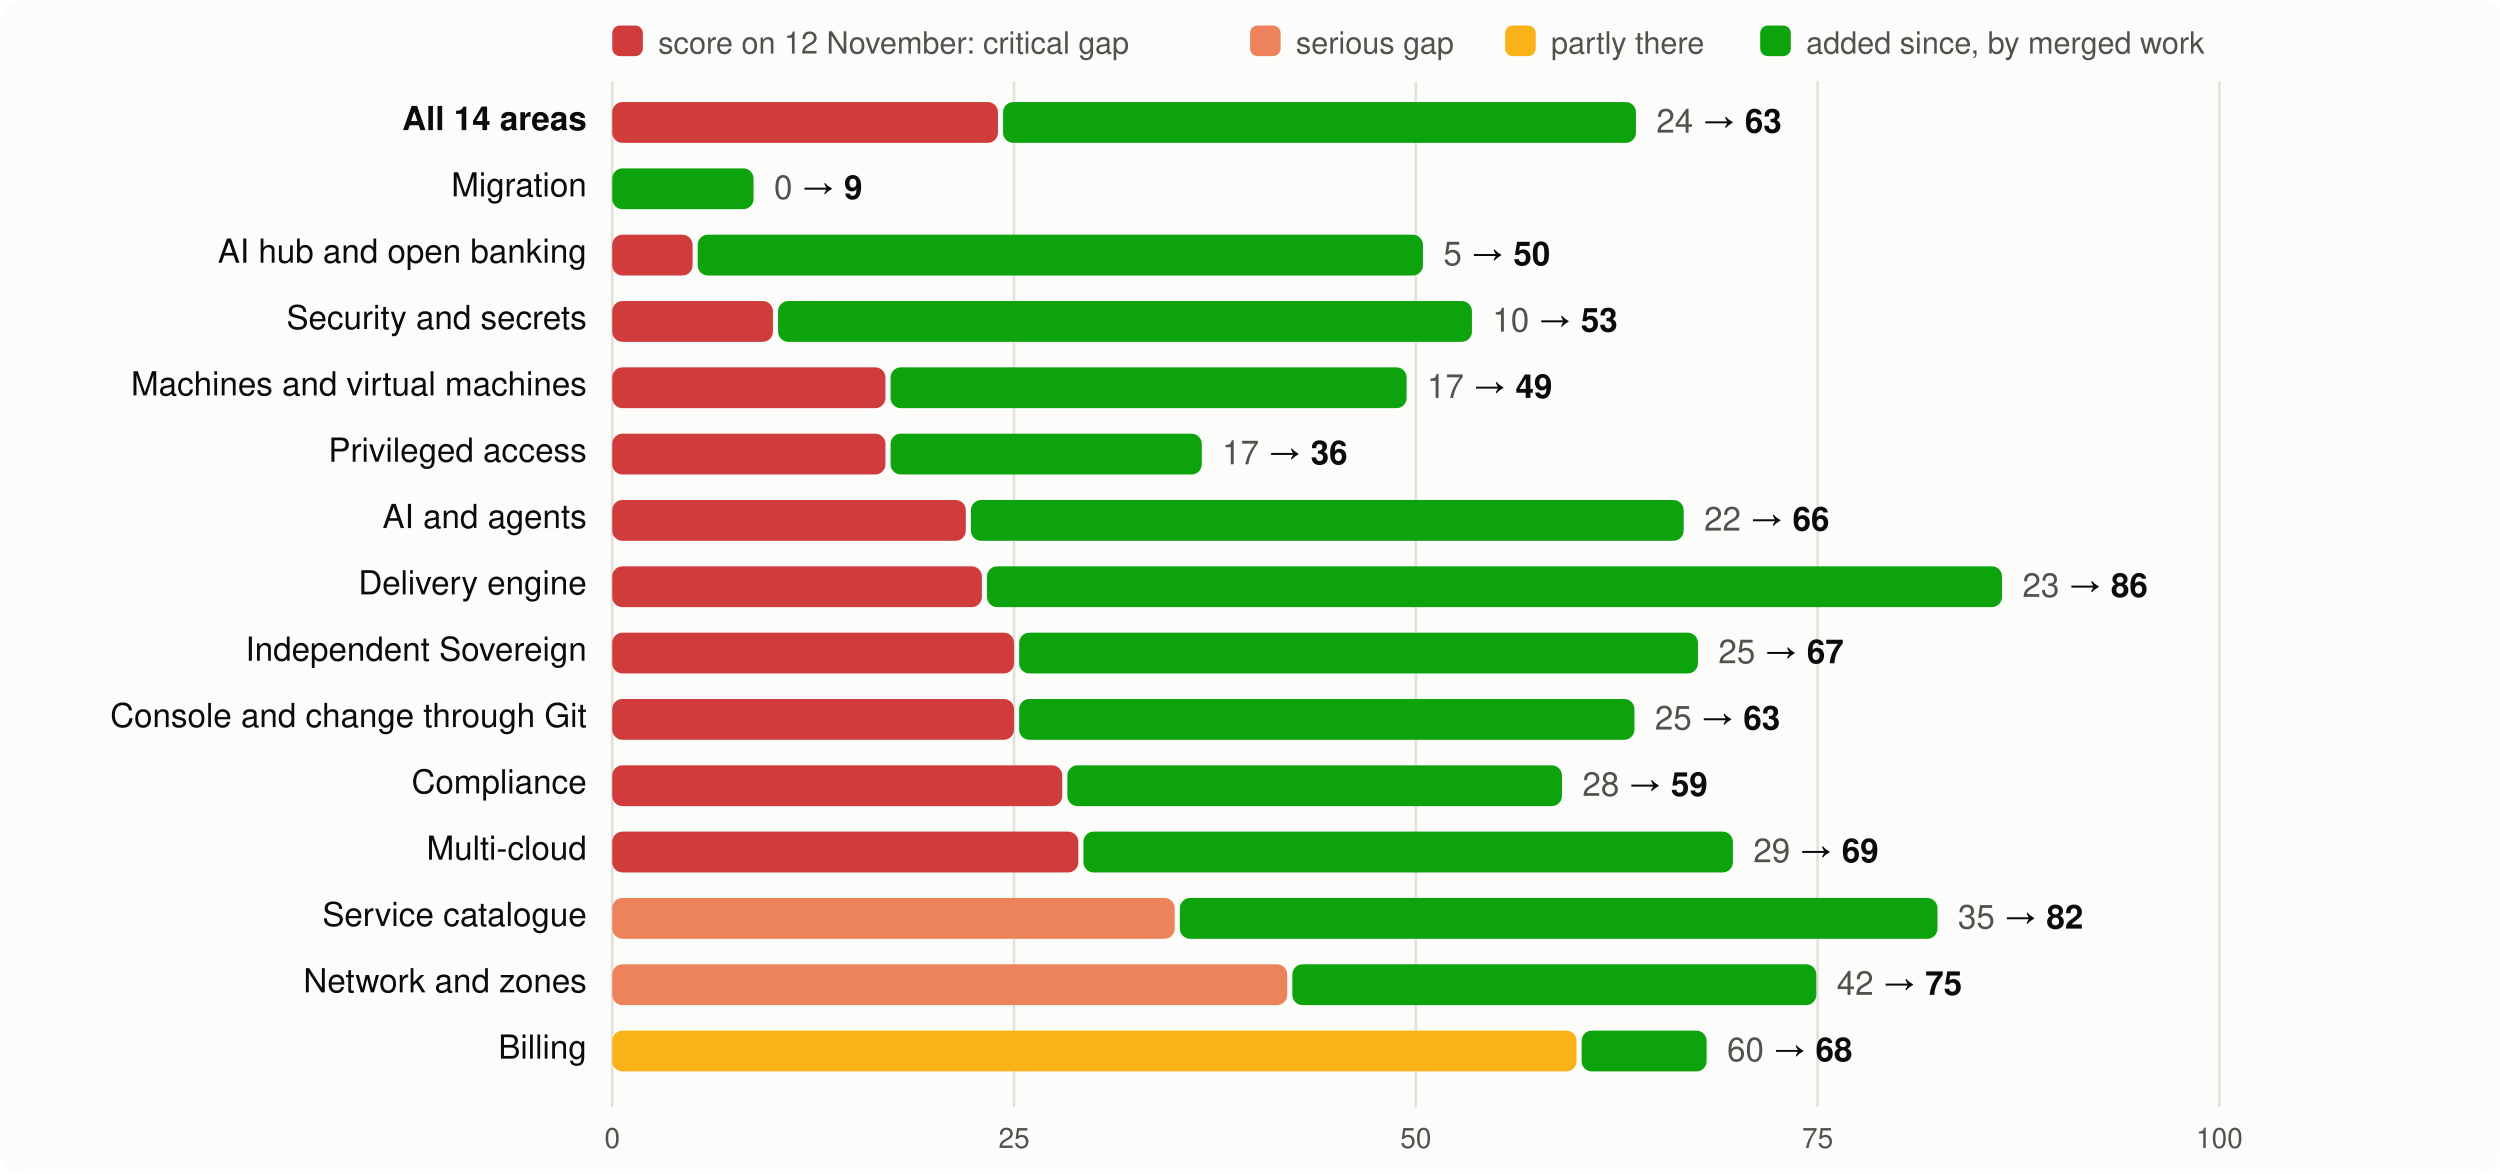
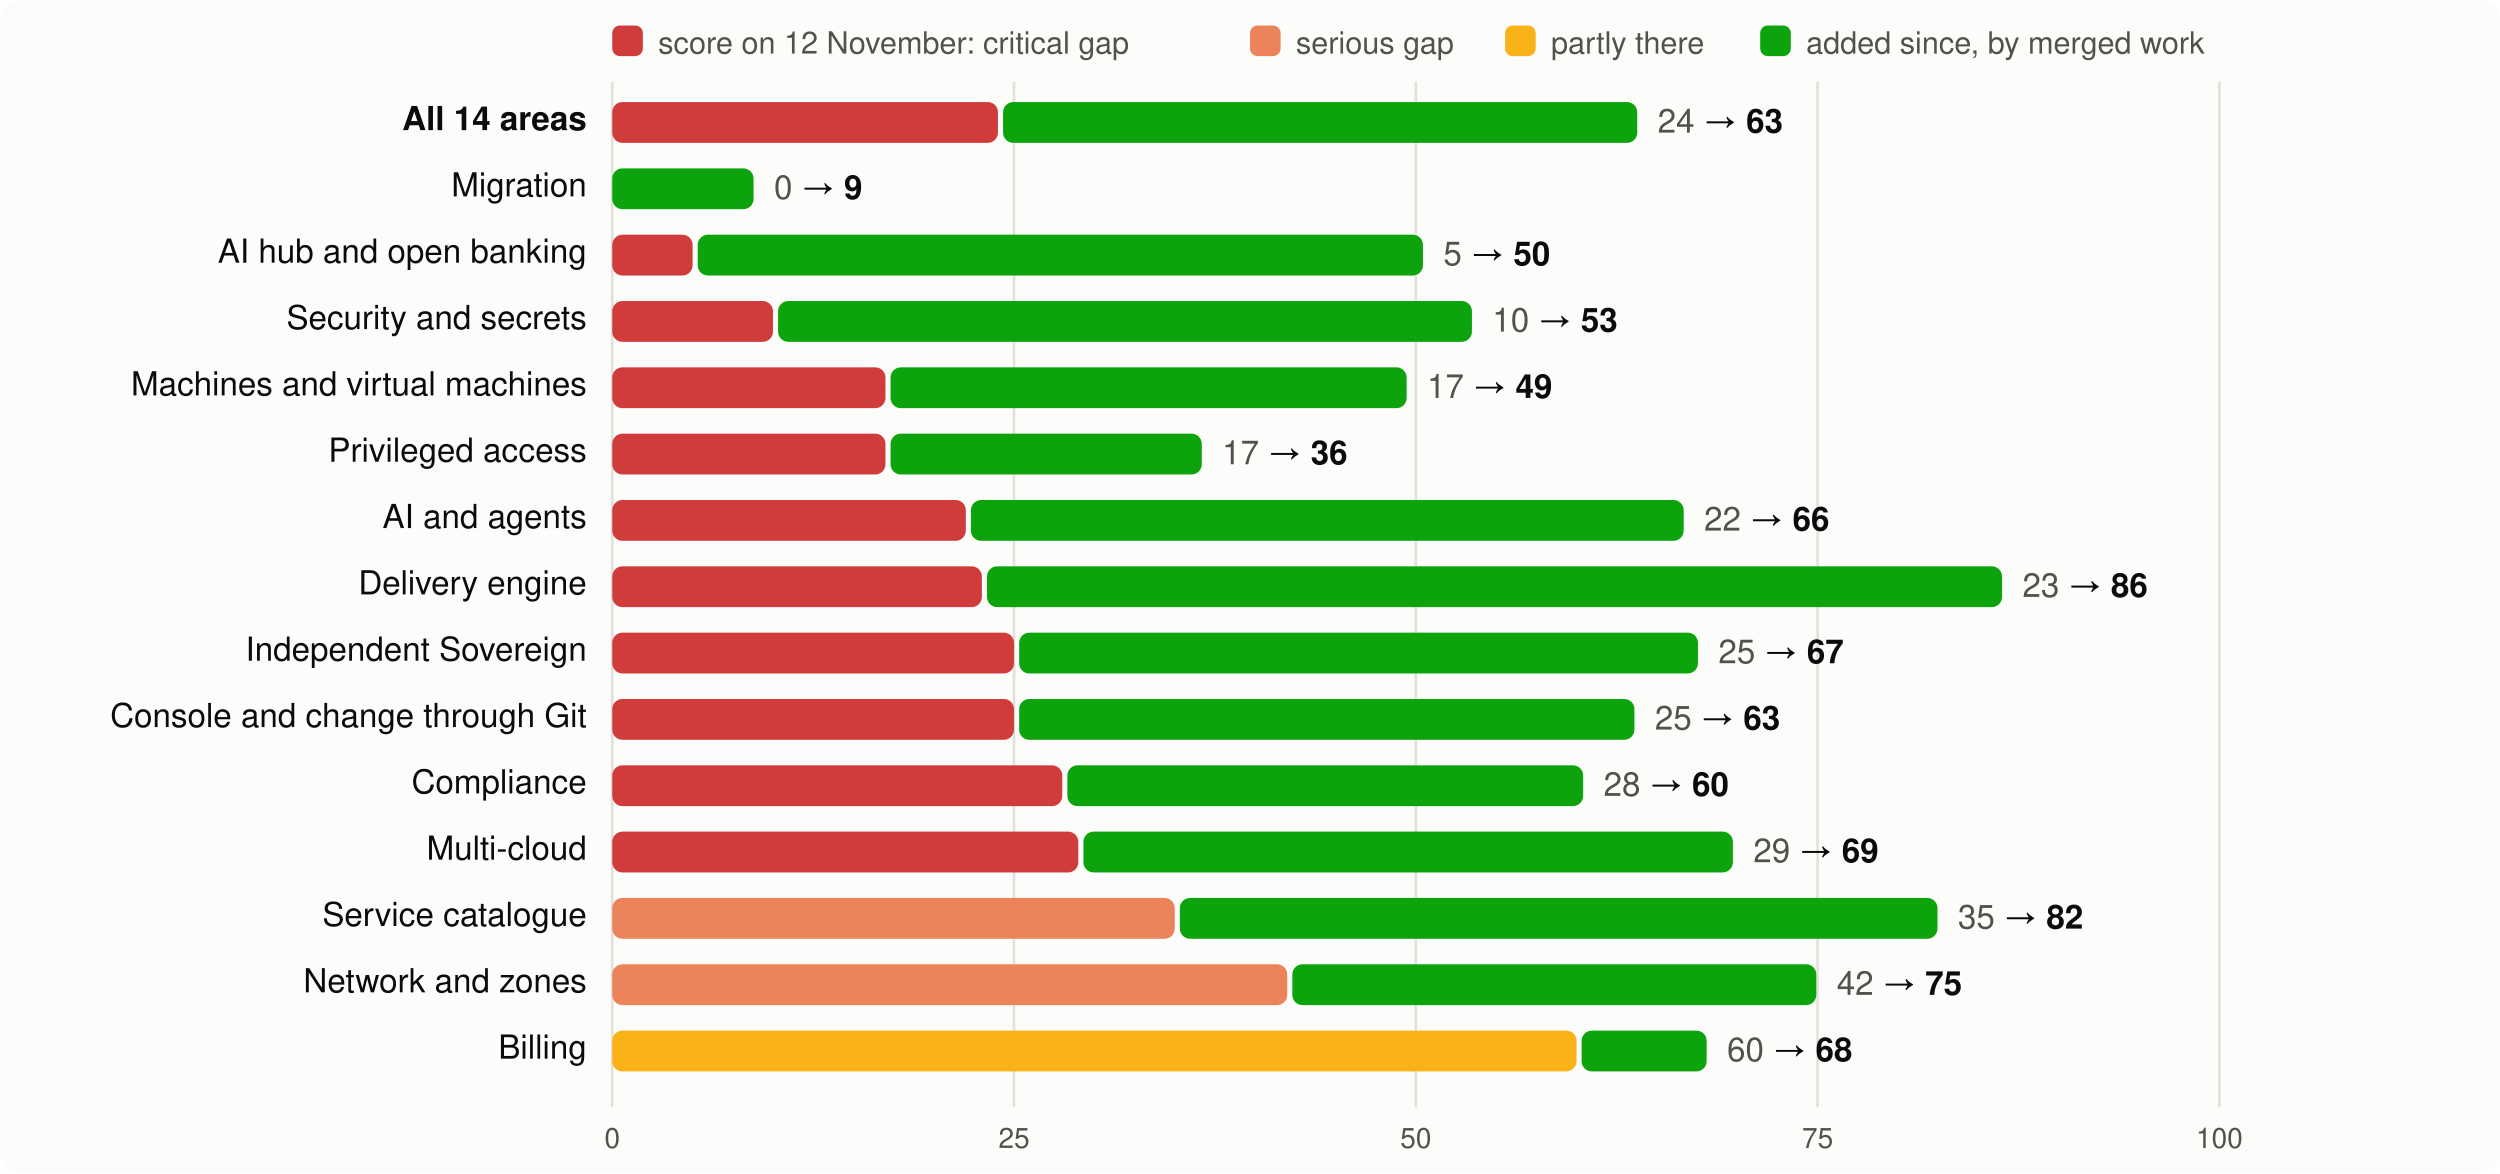
<svg xmlns="http://www.w3.org/2000/svg" viewBox="0 0 980 460" width="980" height="460" font-family="system-ui,-apple-system,Segoe UI,Helvetica,Arial,sans-serif" font-size="13">
  <rect width="980" height="460" rx="8" fill="#fcfcfb" />
  <rect x="240" y="10" width="12" height="12" rx="3" fill="#d03b3b" />
  <text x="258" y="21" fill="#52514e" font-size="12">score on 12 November: critical gap</text>
  <rect x="490" y="10" width="12" height="12" rx="3" fill="#ec835a" />
  <text x="508" y="21" fill="#52514e" font-size="12">serious gap</text>
  <rect x="590" y="10" width="12" height="12" rx="3" fill="#fab219" />
  <text x="608" y="21" fill="#52514e" font-size="12">partly there</text>
  <rect x="690" y="10" width="12" height="12" rx="3" fill="#0ca30c" />
  <text x="708" y="21" fill="#52514e" font-size="12">added since, by merged work</text>
  <line x1="240.0" x2="240.0" y1="32" y2="434" stroke="#e1e0d9" />
  <text x="240.0" y="450" text-anchor="middle" fill="#52514e" font-size="11">0</text>
  <line x1="397.5" x2="397.5" y1="32" y2="434" stroke="#e1e0d9" />
  <text x="397.5" y="450" text-anchor="middle" fill="#52514e" font-size="11">25</text>
  <line x1="555.0" x2="555.0" y1="32" y2="434" stroke="#e1e0d9" />
  <text x="555.0" y="450" text-anchor="middle" fill="#52514e" font-size="11">50</text>
  <line x1="712.5" x2="712.5" y1="32" y2="434" stroke="#e1e0d9" />
  <text x="712.5" y="450" text-anchor="middle" fill="#52514e" font-size="11">75</text>
  <line x1="870.0" x2="870.0" y1="32" y2="434" stroke="#e1e0d9" />
  <text x="870.0" y="450" text-anchor="middle" fill="#52514e" font-size="11">100</text>
  <text x="230" y="51" text-anchor="end" fill="#0b0b0b" font-weight="600">All 14 areas</text>
  <rect x="240" y="40" width="151.2" height="16" rx="4" fill="#d03b3b" />
-   <rect x="393.2" y="40" width="248.1" height="16" rx="4" fill="#0ca30c" />
-   <text x="649.3" y="52" fill="#0b0b0b">
+   <rect x="393.2" y="40" width="248.6" height="16" rx="4" fill="#0ca30c" />
+   <text x="649.8" y="52" fill="#0b0b0b">
    <tspan fill="#52514e">24</tspan> → <tspan font-weight="600">63</tspan>
  </text>
  <text x="230" y="77" text-anchor="end" fill="#0b0b0b" font-weight="400">Migration</text>
  <rect x="240.0" y="66" width="55.4" height="16" rx="4" fill="#0ca30c" />
  <text x="303.4" y="78" fill="#0b0b0b">
    <tspan fill="#52514e">0</tspan> → <tspan font-weight="600">9</tspan>
  </text>
  <text x="230" y="103" text-anchor="end" fill="#0b0b0b" font-weight="400">AI hub and open banking</text>
  <rect x="240" y="92" width="31.5" height="16" rx="4" fill="#d03b3b" />
  <rect x="273.5" y="92" width="284.3" height="16" rx="4" fill="#0ca30c" />
  <text x="565.8" y="104" fill="#0b0b0b">
    <tspan fill="#52514e">5</tspan> → <tspan font-weight="600">50</tspan>
  </text>
  <text x="230" y="129" text-anchor="end" fill="#0b0b0b" font-weight="400">Security and secrets</text>
  <rect x="240" y="118" width="63.0" height="16" rx="4" fill="#d03b3b" />
  <rect x="305.0" y="118" width="272.0" height="16" rx="4" fill="#0ca30c" />
  <text x="585.0" y="130" fill="#0b0b0b">
    <tspan fill="#52514e">10</tspan> → <tspan font-weight="600">53</tspan>
  </text>
  <text x="230" y="155" text-anchor="end" fill="#0b0b0b" font-weight="400">Machines and virtual machines</text>
  <rect x="240" y="144" width="107.1" height="16" rx="4" fill="#d03b3b" />
  <rect x="349.1" y="144" width="202.3" height="16" rx="4" fill="#0ca30c" />
  <text x="559.4" y="156" fill="#0b0b0b">
    <tspan fill="#52514e">17</tspan> → <tspan font-weight="600">49</tspan>
  </text>
  <text x="230" y="181" text-anchor="end" fill="#0b0b0b" font-weight="400">Privileged access</text>
  <rect x="240" y="170" width="107.1" height="16" rx="4" fill="#d03b3b" />
  <rect x="349.1" y="170" width="122.0" height="16" rx="4" fill="#0ca30c" />
  <text x="479.1" y="182" fill="#0b0b0b">
    <tspan fill="#52514e">17</tspan> → <tspan font-weight="600">36</tspan>
  </text>
  <text x="230" y="207" text-anchor="end" fill="#0b0b0b" font-weight="400">AI and agents</text>
  <rect x="240" y="196" width="138.6" height="16" rx="4" fill="#d03b3b" />
  <rect x="380.6" y="196" width="279.4" height="16" rx="4" fill="#0ca30c" />
  <text x="668.0" y="208" fill="#0b0b0b">
    <tspan fill="#52514e">22</tspan> → <tspan font-weight="600">66</tspan>
  </text>
  <text x="230" y="233" text-anchor="end" fill="#0b0b0b" font-weight="400">Delivery engine</text>
  <rect x="240" y="222" width="144.9" height="16" rx="4" fill="#d03b3b" />
  <rect x="386.9" y="222" width="397.9" height="16" rx="4" fill="#0ca30c" />
  <text x="792.8" y="234" fill="#0b0b0b">
    <tspan fill="#52514e">23</tspan> → <tspan font-weight="600">86</tspan>
  </text>
  <text x="230" y="259" text-anchor="end" fill="#0b0b0b" font-weight="400">Independent Sovereign</text>
  <rect x="240" y="248" width="157.5" height="16" rx="4" fill="#d03b3b" />
  <rect x="399.5" y="248" width="266.1" height="16" rx="4" fill="#0ca30c" />
  <text x="673.6" y="260" fill="#0b0b0b">
    <tspan fill="#52514e">25</tspan> → <tspan font-weight="600">67</tspan>
  </text>
  <text x="230" y="285" text-anchor="end" fill="#0b0b0b" font-weight="400">Console and change through Git</text>
  <rect x="240" y="274" width="157.5" height="16" rx="4" fill="#d03b3b" />
  <rect x="399.5" y="274" width="241.2" height="16" rx="4" fill="#0ca30c" />
  <text x="648.7" y="286" fill="#0b0b0b">
    <tspan fill="#52514e">25</tspan> → <tspan font-weight="600">63</tspan>
  </text>
  <text x="230" y="311" text-anchor="end" fill="#0b0b0b" font-weight="400">Compliance</text>
  <rect x="240" y="300" width="176.4" height="16" rx="4" fill="#d03b3b" />
-   <rect x="418.4" y="300" width="193.9" height="16" rx="4" fill="#0ca30c" />
-   <text x="620.3" y="312" fill="#0b0b0b">
-     <tspan fill="#52514e">28</tspan> → <tspan font-weight="600">59</tspan>
+   <rect x="418.4" y="300" width="202.2" height="16" rx="4" fill="#0ca30c" />
+   <text x="628.6" y="312" fill="#0b0b0b">
+     <tspan fill="#52514e">28</tspan> → <tspan font-weight="600">60</tspan>
  </text>
  <text x="230" y="337" text-anchor="end" fill="#0b0b0b" font-weight="400">Multi-cloud</text>
  <rect x="240" y="326" width="182.7" height="16" rx="4" fill="#d03b3b" />
  <rect x="424.7" y="326" width="254.6" height="16" rx="4" fill="#0ca30c" />
  <text x="687.3" y="338" fill="#0b0b0b">
    <tspan fill="#52514e">29</tspan> → <tspan font-weight="600">69</tspan>
  </text>
  <text x="230" y="363" text-anchor="end" fill="#0b0b0b" font-weight="400">Service catalogue</text>
  <rect x="240" y="352" width="220.5" height="16" rx="4" fill="#ec835a" />
  <rect x="462.5" y="352" width="297.0" height="16" rx="4" fill="#0ca30c" />
  <text x="767.5" y="364" fill="#0b0b0b">
    <tspan fill="#52514e">35</tspan> → <tspan font-weight="600">82</tspan>
  </text>
  <text x="230" y="389" text-anchor="end" fill="#0b0b0b" font-weight="400">Network and zones</text>
  <rect x="240" y="378" width="264.6" height="16" rx="4" fill="#ec835a" />
  <rect x="506.6" y="378" width="205.4" height="16" rx="4" fill="#0ca30c" />
  <text x="720.0" y="390" fill="#0b0b0b">
    <tspan fill="#52514e">42</tspan> → <tspan font-weight="600">75</tspan>
  </text>
  <text x="230" y="415" text-anchor="end" fill="#0b0b0b" font-weight="400">Billing</text>
  <rect x="240" y="404" width="378.0" height="16" rx="4" fill="#fab219" />
  <rect x="620.0" y="404" width="49.0" height="16" rx="4" fill="#0ca30c" />
  <text x="677.0" y="416" fill="#0b0b0b">
    <tspan fill="#52514e">60</tspan> → <tspan font-weight="600">68</tspan>
  </text>
</svg>
